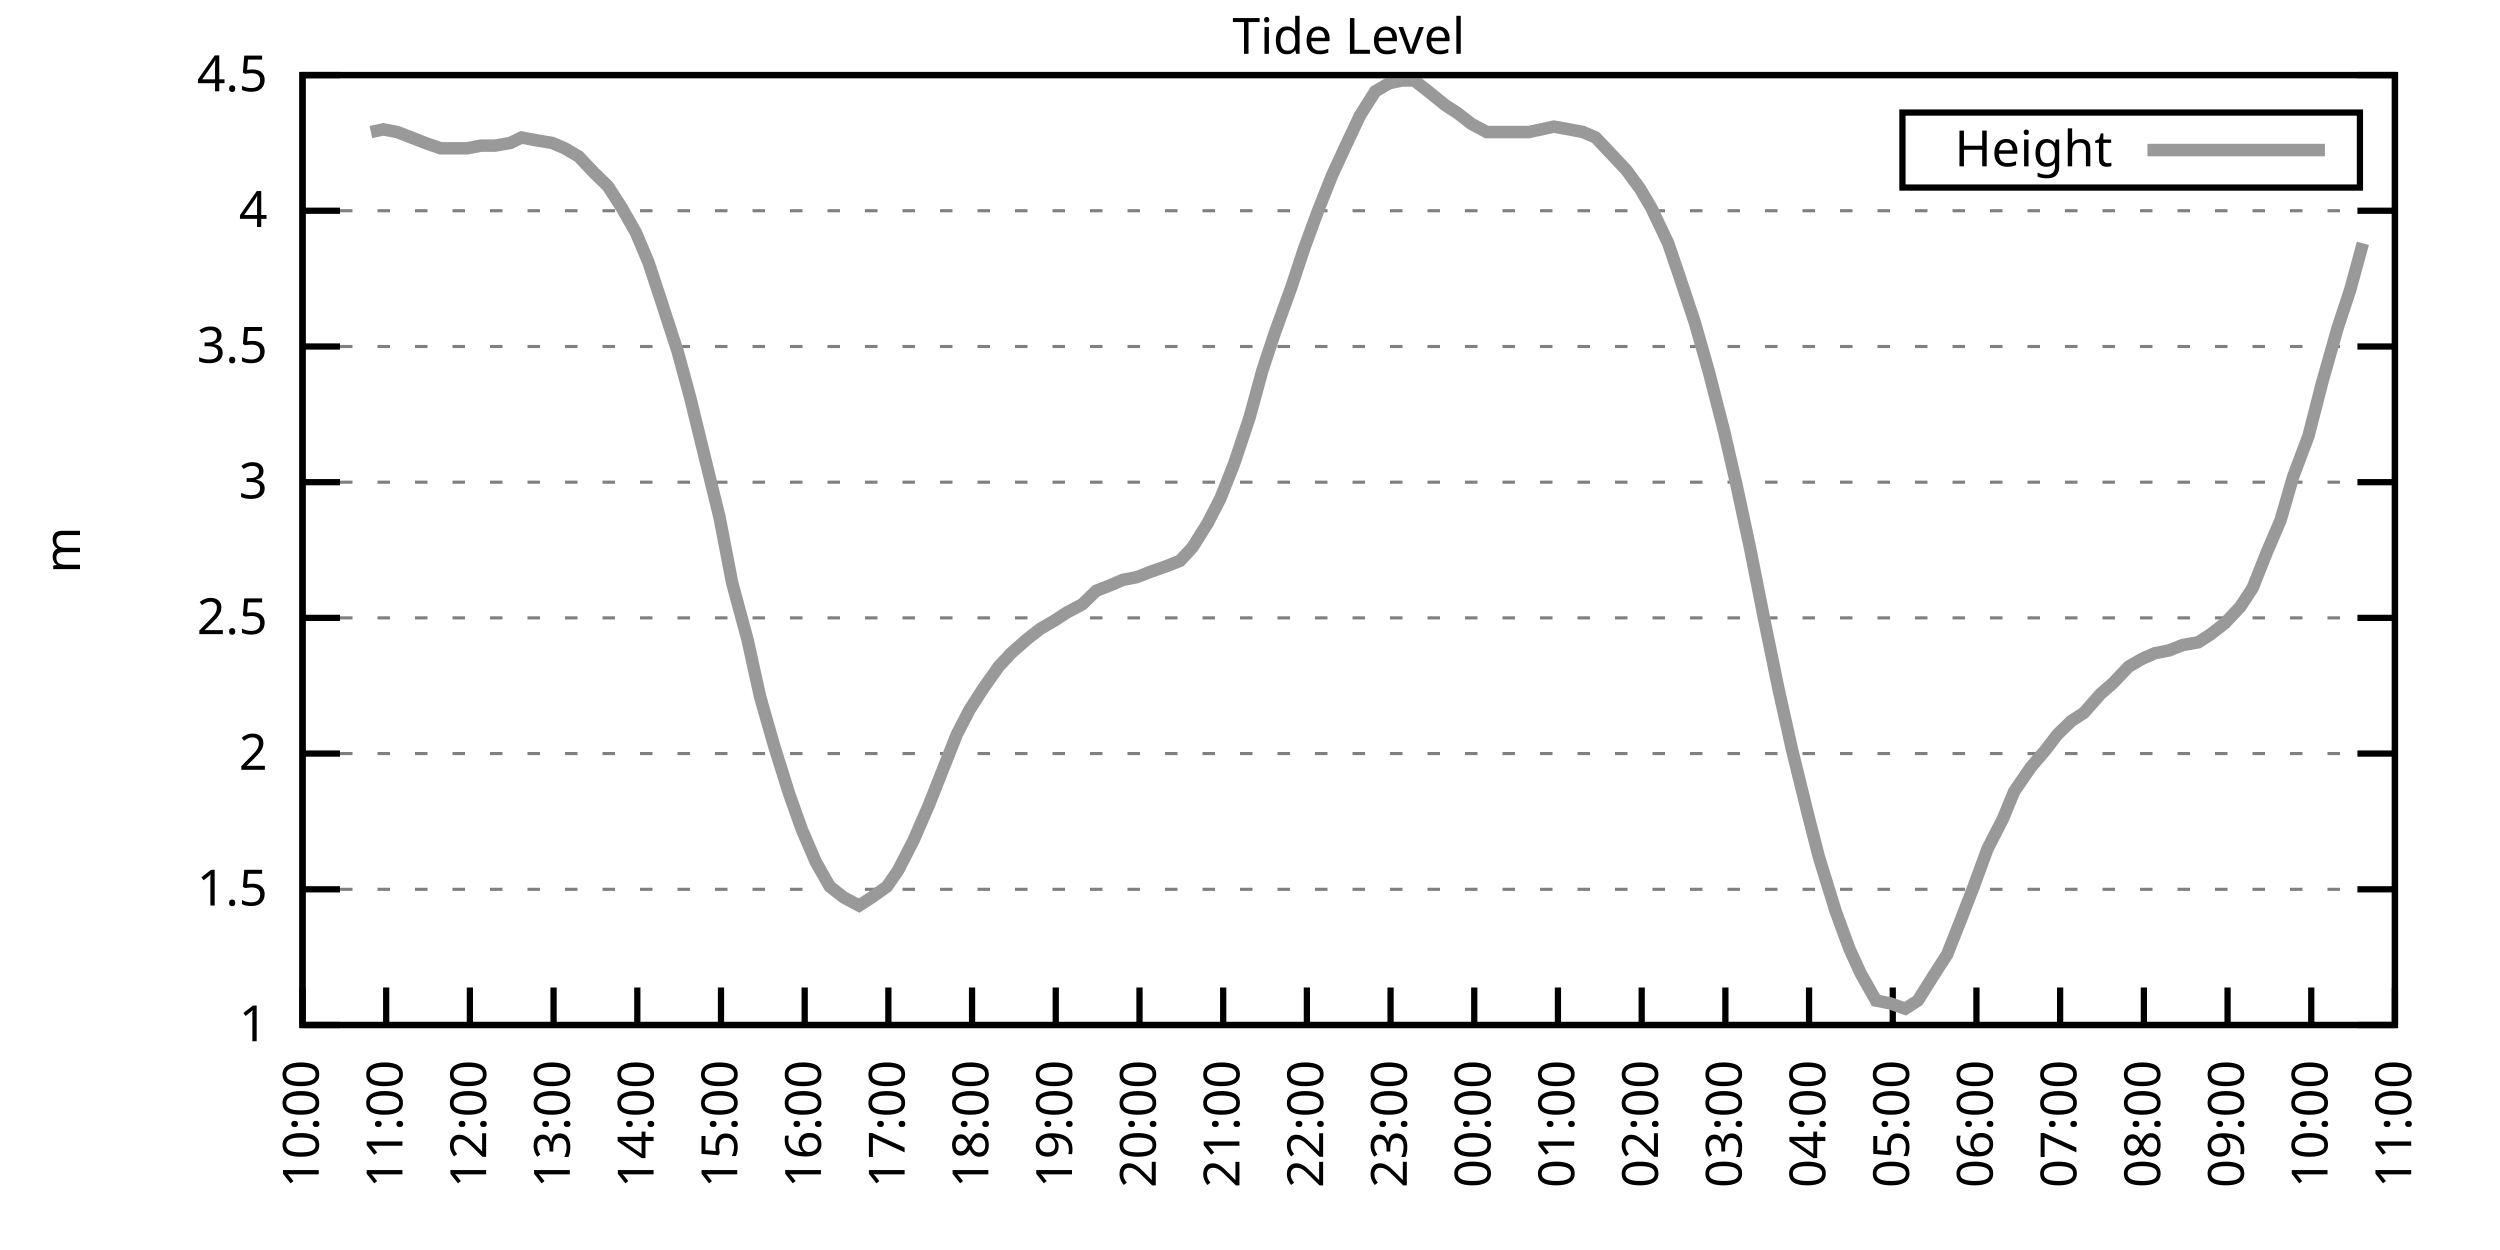
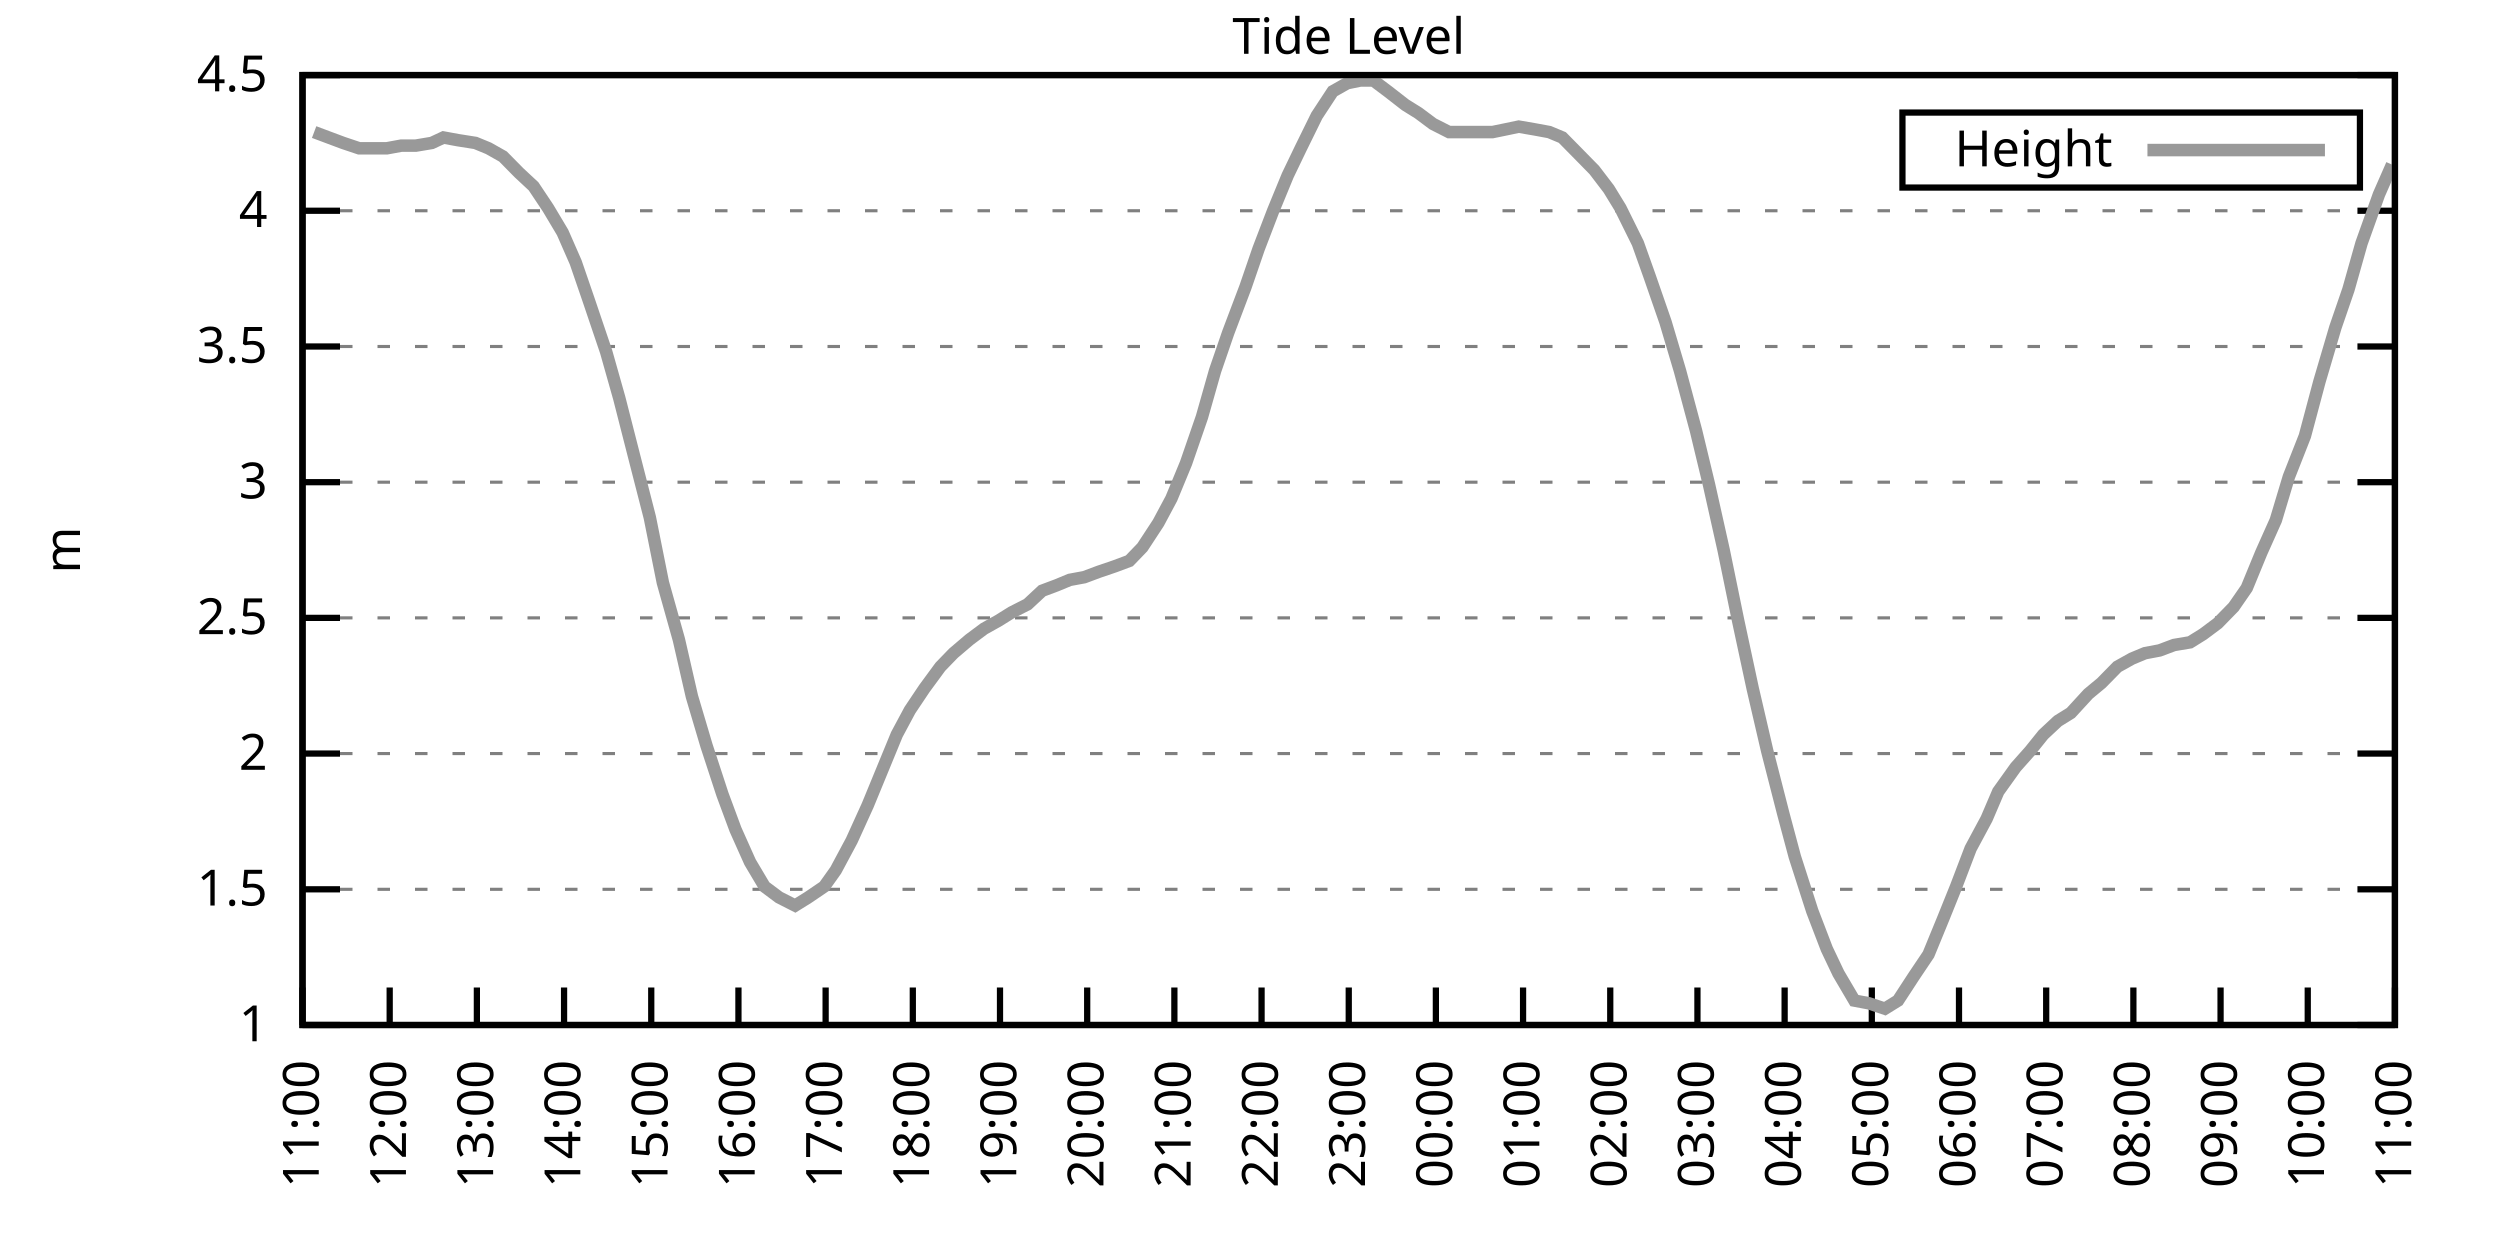
<svg xmlns="http://www.w3.org/2000/svg" xmlns:xlink="http://www.w3.org/1999/xlink" width="400" height="200" viewBox="0 0 400 200">
  <g id="gnuplot_canvas">
    <rect x="0" y="0" width="400" height="200" fill="none" />
    <defs>
      <circle id="gpDot" r="0.5" stroke-width="0.5" stroke="currentColor" />
      <path id="gpPt0" stroke-width="0.333" stroke="currentColor" d="M-1,0 h2 M0,-1 v2" />
      <path id="gpPt1" stroke-width="0.333" stroke="currentColor" d="M-1,-1 L1,1 M1,-1 L-1,1" />
      <path id="gpPt2" stroke-width="0.333" stroke="currentColor" d="M-1,0 L1,0 M0,-1 L0,1 M-1,-1 L1,1 M-1,1 L1,-1" />
      <rect id="gpPt3" stroke-width="0.333" stroke="currentColor" x="-1" y="-1" width="2" height="2" />
      <rect id="gpPt4" stroke-width="0.333" stroke="currentColor" fill="currentColor" x="-1" y="-1" width="2" height="2" />
      <circle id="gpPt5" stroke-width="0.333" stroke="currentColor" cx="0" cy="0" r="1" />
      <use xlink:href="#gpPt5" id="gpPt6" fill="currentColor" stroke="none" />
      <path id="gpPt7" stroke-width="0.333" stroke="currentColor" d="M0,-1.33 L-1.33,0.67 L1.33,0.67 z" />
      <use xlink:href="#gpPt7" id="gpPt8" fill="currentColor" stroke="none" />
      <use xlink:href="#gpPt7" id="gpPt9" stroke="currentColor" transform="rotate(180)" />
      <use xlink:href="#gpPt9" id="gpPt10" fill="currentColor" stroke="none" />
      <use xlink:href="#gpPt3" id="gpPt11" stroke="currentColor" transform="rotate(45)" />
      <use xlink:href="#gpPt11" id="gpPt12" fill="currentColor" stroke="none" />
      <path id="gpPt13" stroke-width="0.333" stroke="currentColor" d="M0,1.330 L1.265,0.411 L0.782,-1.067 L-0.782,-1.076 L-1.265,0.411 z" />
      <use xlink:href="#gpPt13" id="gpPt14" fill="currentColor" stroke="none" />
      <filter id="textbox" filterUnits="objectBoundingBox" x="0" y="0" height="1" width="1">
        <feFlood flood-color="white" flood-opacity="1" result="bgnd" />
        <feComposite in="SourceGraphic" in2="bgnd" operator="atop" />
      </filter>
      <filter id="greybox" filterUnits="objectBoundingBox" x="0" y="0" height="1" width="1">
        <feFlood flood-color="lightgrey" flood-opacity="1" result="grey" />
        <feComposite in="SourceGraphic" in2="grey" operator="atop" />
      </filter>
    </defs>
    <g fill="none" color="white" stroke="currentColor" stroke-width="1.00" stroke-linecap="butt" stroke-linejoin="miter">
</g>
    <g fill="none" color="black" stroke="currentColor" stroke-width="1.00" stroke-linecap="butt" stroke-linejoin="miter">
      <g stroke="none" shape-rendering="crispEdges">
        <polygon fill="rgb(255, 255, 255)" points="48.40,164.00 383.18,164.00 383.18,12.02 48.40,12.02 " />
      </g>
    </g>
    <g fill="none" color="black" stroke="currentColor" stroke-width="1.00" stroke-linecap="butt" stroke-linejoin="miter">
</g>
    <g fill="none" color="black" stroke="black" stroke-width="0.50" stroke-linecap="butt" stroke-linejoin="miter">
</g>
    <g fill="none" color="gray" stroke="currentColor" stroke-width="0.50" stroke-linecap="butt" stroke-linejoin="miter">
      <path stroke="gray" stroke-dasharray="2,4" class="gridline" d="M48.40,164.00 L383.19,164.00  " />
    </g>
    <g fill="none" color="gray" stroke="gray" stroke-width="1.00" stroke-linecap="butt" stroke-linejoin="miter">
</g>
    <g fill="none" color="black" stroke="currentColor" stroke-width="1.00" stroke-linecap="butt" stroke-linejoin="miter">
      <path stroke="black" d="M48.40,164.00 L54.40,164.00 M383.19,164.00 L377.19,164.00  " />
      <g transform="translate(42.80,166.60)" stroke="none" fill="black" font-family="Sans" font-size="8.00" text-anchor="end">
        <text>
          <tspan font-family="Sans"> 1</tspan>
        </text>
      </g>
    </g>
    <g fill="none" color="black" stroke="currentColor" stroke-width="1.00" stroke-linecap="butt" stroke-linejoin="miter">
</g>
    <g fill="none" color="black" stroke="black" stroke-width="0.50" stroke-linecap="butt" stroke-linejoin="miter">
</g>
    <g fill="none" color="gray" stroke="currentColor" stroke-width="0.50" stroke-linecap="butt" stroke-linejoin="miter">
      <path stroke="gray" stroke-dasharray="2,4" class="gridline" d="M48.40,142.29 L383.19,142.29  " />
    </g>
    <g fill="none" color="gray" stroke="gray" stroke-width="1.00" stroke-linecap="butt" stroke-linejoin="miter">
</g>
    <g fill="none" color="black" stroke="currentColor" stroke-width="1.00" stroke-linecap="butt" stroke-linejoin="miter">
      <path stroke="black" d="M48.40,142.29 L54.40,142.29 M383.19,142.29 L377.19,142.29  " />
      <g transform="translate(42.80,144.89)" stroke="none" fill="black" font-family="Sans" font-size="8.00" text-anchor="end">
        <text>
          <tspan font-family="Sans"> 1.5</tspan>
        </text>
      </g>
    </g>
    <g fill="none" color="black" stroke="currentColor" stroke-width="1.00" stroke-linecap="butt" stroke-linejoin="miter">
</g>
    <g fill="none" color="black" stroke="black" stroke-width="0.50" stroke-linecap="butt" stroke-linejoin="miter">
</g>
    <g fill="none" color="gray" stroke="currentColor" stroke-width="0.50" stroke-linecap="butt" stroke-linejoin="miter">
      <path stroke="gray" stroke-dasharray="2,4" class="gridline" d="M48.40,120.57 L383.19,120.57  " />
    </g>
    <g fill="none" color="gray" stroke="gray" stroke-width="1.00" stroke-linecap="butt" stroke-linejoin="miter">
</g>
    <g fill="none" color="black" stroke="currentColor" stroke-width="1.00" stroke-linecap="butt" stroke-linejoin="miter">
      <path stroke="black" d="M48.40,120.57 L54.40,120.57 M383.19,120.57 L377.19,120.57  " />
      <g transform="translate(42.80,123.17)" stroke="none" fill="black" font-family="Sans" font-size="8.00" text-anchor="end">
        <text>
          <tspan font-family="Sans"> 2</tspan>
        </text>
      </g>
    </g>
    <g fill="none" color="black" stroke="currentColor" stroke-width="1.00" stroke-linecap="butt" stroke-linejoin="miter">
</g>
    <g fill="none" color="black" stroke="black" stroke-width="0.50" stroke-linecap="butt" stroke-linejoin="miter">
</g>
    <g fill="none" color="gray" stroke="currentColor" stroke-width="0.50" stroke-linecap="butt" stroke-linejoin="miter">
      <path stroke="gray" stroke-dasharray="2,4" class="gridline" d="M48.40,98.86 L383.19,98.86  " />
    </g>
    <g fill="none" color="gray" stroke="gray" stroke-width="1.00" stroke-linecap="butt" stroke-linejoin="miter">
</g>
    <g fill="none" color="black" stroke="currentColor" stroke-width="1.00" stroke-linecap="butt" stroke-linejoin="miter">
      <path stroke="black" d="M48.40,98.86 L54.40,98.86 M383.19,98.86 L377.19,98.86  " />
      <g transform="translate(42.80,101.46)" stroke="none" fill="black" font-family="Sans" font-size="8.00" text-anchor="end">
        <text>
          <tspan font-family="Sans"> 2.5</tspan>
        </text>
      </g>
    </g>
    <g fill="none" color="black" stroke="currentColor" stroke-width="1.00" stroke-linecap="butt" stroke-linejoin="miter">
</g>
    <g fill="none" color="black" stroke="black" stroke-width="0.50" stroke-linecap="butt" stroke-linejoin="miter">
</g>
    <g fill="none" color="gray" stroke="currentColor" stroke-width="0.50" stroke-linecap="butt" stroke-linejoin="miter">
      <path stroke="gray" stroke-dasharray="2,4" class="gridline" d="M48.40,77.15 L383.19,77.15  " />
    </g>
    <g fill="none" color="gray" stroke="gray" stroke-width="1.00" stroke-linecap="butt" stroke-linejoin="miter">
</g>
    <g fill="none" color="black" stroke="currentColor" stroke-width="1.00" stroke-linecap="butt" stroke-linejoin="miter">
      <path stroke="black" d="M48.40,77.15 L54.40,77.15 M383.19,77.15 L377.19,77.15  " />
      <g transform="translate(42.80,79.75)" stroke="none" fill="black" font-family="Sans" font-size="8.00" text-anchor="end">
        <text>
          <tspan font-family="Sans"> 3</tspan>
        </text>
      </g>
    </g>
    <g fill="none" color="black" stroke="currentColor" stroke-width="1.00" stroke-linecap="butt" stroke-linejoin="miter">
</g>
    <g fill="none" color="black" stroke="black" stroke-width="0.50" stroke-linecap="butt" stroke-linejoin="miter">
</g>
    <g fill="none" color="gray" stroke="currentColor" stroke-width="0.50" stroke-linecap="butt" stroke-linejoin="miter">
      <path stroke="gray" stroke-dasharray="2,4" class="gridline" d="M48.40,55.44 L383.19,55.44  " />
    </g>
    <g fill="none" color="gray" stroke="gray" stroke-width="1.00" stroke-linecap="butt" stroke-linejoin="miter">
</g>
    <g fill="none" color="black" stroke="currentColor" stroke-width="1.00" stroke-linecap="butt" stroke-linejoin="miter">
      <path stroke="black" d="M48.40,55.44 L54.40,55.44 M383.19,55.44 L377.19,55.44  " />
      <g transform="translate(42.80,58.04)" stroke="none" fill="black" font-family="Sans" font-size="8.00" text-anchor="end">
        <text>
          <tspan font-family="Sans"> 3.5</tspan>
        </text>
      </g>
    </g>
    <g fill="none" color="black" stroke="currentColor" stroke-width="1.00" stroke-linecap="butt" stroke-linejoin="miter">
</g>
    <g fill="none" color="black" stroke="black" stroke-width="0.50" stroke-linecap="butt" stroke-linejoin="miter">
</g>
    <g fill="none" color="gray" stroke="currentColor" stroke-width="0.50" stroke-linecap="butt" stroke-linejoin="miter">
      <path stroke="gray" stroke-dasharray="2,4" class="gridline" d="M48.40,33.72 L383.19,33.72  " />
    </g>
    <g fill="none" color="gray" stroke="gray" stroke-width="1.00" stroke-linecap="butt" stroke-linejoin="miter">
</g>
    <g fill="none" color="black" stroke="currentColor" stroke-width="1.00" stroke-linecap="butt" stroke-linejoin="miter">
      <path stroke="black" d="M48.40,33.72 L54.40,33.72 M383.19,33.72 L377.19,33.72  " />
      <g transform="translate(42.80,36.32)" stroke="none" fill="black" font-family="Sans" font-size="8.00" text-anchor="end">
        <text>
          <tspan font-family="Sans"> 4</tspan>
        </text>
      </g>
    </g>
    <g fill="none" color="black" stroke="currentColor" stroke-width="1.00" stroke-linecap="butt" stroke-linejoin="miter">
</g>
    <g fill="none" color="black" stroke="black" stroke-width="0.50" stroke-linecap="butt" stroke-linejoin="miter">
</g>
    <g fill="none" color="gray" stroke="currentColor" stroke-width="0.50" stroke-linecap="butt" stroke-linejoin="miter">
      <path stroke="gray" stroke-dasharray="2,4" class="gridline" d="M48.40,12.01 L383.19,12.01  " />
    </g>
    <g fill="none" color="gray" stroke="gray" stroke-width="1.00" stroke-linecap="butt" stroke-linejoin="miter">
</g>
    <g fill="none" color="black" stroke="currentColor" stroke-width="1.00" stroke-linecap="butt" stroke-linejoin="miter">
      <path stroke="black" d="M48.40,12.01 L54.40,12.01 M383.19,12.01 L377.19,12.01  " />
      <g transform="translate(42.80,14.61)" stroke="none" fill="black" font-family="Sans" font-size="8.00" text-anchor="end">
        <text>
          <tspan font-family="Sans"> 4.5</tspan>
        </text>
      </g>
    </g>
    <g fill="none" color="black" stroke="currentColor" stroke-width="1.00" stroke-linecap="butt" stroke-linejoin="miter">
      <path stroke="black" d="M48.40,164.00 L48.40,158.00  " />
      <g transform="translate(51.00,169.60) rotate(270.00)" stroke="none" fill="black" font-family="Sans" font-size="8.00" text-anchor="end">
        <text>
-           <tspan font-family="Sans">10:00</tspan>
-         </text>
-       </g>
-     </g>
-     <g fill="none" color="black" stroke="currentColor" stroke-width="1.00" stroke-linecap="butt" stroke-linejoin="miter">
-       <path stroke="black" d="M61.79,164.00 L61.79,158.00  " />
-       <g transform="translate(64.39,169.60) rotate(270.00)" stroke="none" fill="black" font-family="Sans" font-size="8.00" text-anchor="end">
-         <text>
          <tspan font-family="Sans">11:00</tspan>
        </text>
      </g>
    </g>
    <g fill="none" color="black" stroke="currentColor" stroke-width="1.00" stroke-linecap="butt" stroke-linejoin="miter">
-       <path stroke="black" d="M75.18,164.00 L75.18,158.00  " />
-       <g transform="translate(77.78,169.60) rotate(270.00)" stroke="none" fill="black" font-family="Sans" font-size="8.00" text-anchor="end">
+       <path stroke="black" d="M62.35,164.00 L62.35,158.00  " />
+       <g transform="translate(64.95,169.60) rotate(270.00)" stroke="none" fill="black" font-family="Sans" font-size="8.00" text-anchor="end">
        <text>
          <tspan font-family="Sans">12:00</tspan>
        </text>
      </g>
    </g>
    <g fill="none" color="black" stroke="currentColor" stroke-width="1.00" stroke-linecap="butt" stroke-linejoin="miter">
-       <path stroke="black" d="M88.57,164.00 L88.57,158.00  " />
-       <g transform="translate(91.17,169.60) rotate(270.00)" stroke="none" fill="black" font-family="Sans" font-size="8.00" text-anchor="end">
+       <path stroke="black" d="M76.30,164.00 L76.30,158.00  " />
+       <g transform="translate(78.90,169.60) rotate(270.00)" stroke="none" fill="black" font-family="Sans" font-size="8.00" text-anchor="end">
        <text>
          <tspan font-family="Sans">13:00</tspan>
        </text>
      </g>
    </g>
    <g fill="none" color="black" stroke="currentColor" stroke-width="1.00" stroke-linecap="butt" stroke-linejoin="miter">
-       <path stroke="black" d="M101.97,164.00 L101.97,158.00  " />
-       <g transform="translate(104.57,169.60) rotate(270.00)" stroke="none" fill="black" font-family="Sans" font-size="8.00" text-anchor="end">
+       <path stroke="black" d="M90.25,164.00 L90.25,158.00  " />
+       <g transform="translate(92.85,169.60) rotate(270.00)" stroke="none" fill="black" font-family="Sans" font-size="8.00" text-anchor="end">
        <text>
          <tspan font-family="Sans">14:00</tspan>
        </text>
      </g>
    </g>
    <g fill="none" color="black" stroke="currentColor" stroke-width="1.00" stroke-linecap="butt" stroke-linejoin="miter">
-       <path stroke="black" d="M115.36,164.00 L115.36,158.00  " />
-       <g transform="translate(117.96,169.60) rotate(270.00)" stroke="none" fill="black" font-family="Sans" font-size="8.00" text-anchor="end">
+       <path stroke="black" d="M104.20,164.00 L104.20,158.00  " />
+       <g transform="translate(106.80,169.60) rotate(270.00)" stroke="none" fill="black" font-family="Sans" font-size="8.00" text-anchor="end">
        <text>
          <tspan font-family="Sans">15:00</tspan>
        </text>
      </g>
    </g>
    <g fill="none" color="black" stroke="currentColor" stroke-width="1.00" stroke-linecap="butt" stroke-linejoin="miter">
-       <path stroke="black" d="M128.75,164.00 L128.75,158.00  " />
-       <g transform="translate(131.35,169.60) rotate(270.00)" stroke="none" fill="black" font-family="Sans" font-size="8.00" text-anchor="end">
+       <path stroke="black" d="M118.15,164.00 L118.15,158.00  " />
+       <g transform="translate(120.75,169.60) rotate(270.00)" stroke="none" fill="black" font-family="Sans" font-size="8.00" text-anchor="end">
        <text>
          <tspan font-family="Sans">16:00</tspan>
        </text>
      </g>
    </g>
    <g fill="none" color="black" stroke="currentColor" stroke-width="1.00" stroke-linecap="butt" stroke-linejoin="miter">
-       <path stroke="black" d="M142.14,164.00 L142.14,158.00  " />
-       <g transform="translate(144.74,169.60) rotate(270.00)" stroke="none" fill="black" font-family="Sans" font-size="8.00" text-anchor="end">
+       <path stroke="black" d="M132.10,164.00 L132.10,158.00  " />
+       <g transform="translate(134.70,169.60) rotate(270.00)" stroke="none" fill="black" font-family="Sans" font-size="8.00" text-anchor="end">
        <text>
          <tspan font-family="Sans">17:00</tspan>
        </text>
      </g>
    </g>
    <g fill="none" color="black" stroke="currentColor" stroke-width="1.00" stroke-linecap="butt" stroke-linejoin="miter">
-       <path stroke="black" d="M155.53,164.00 L155.53,158.00  " />
-       <g transform="translate(158.13,169.60) rotate(270.00)" stroke="none" fill="black" font-family="Sans" font-size="8.00" text-anchor="end">
+       <path stroke="black" d="M146.05,164.00 L146.05,158.00  " />
+       <g transform="translate(148.65,169.60) rotate(270.00)" stroke="none" fill="black" font-family="Sans" font-size="8.00" text-anchor="end">
        <text>
          <tspan font-family="Sans">18:00</tspan>
        </text>
      </g>
    </g>
    <g fill="none" color="black" stroke="currentColor" stroke-width="1.00" stroke-linecap="butt" stroke-linejoin="miter">
-       <path stroke="black" d="M168.92,164.00 L168.92,158.00  " />
-       <g transform="translate(171.52,169.60) rotate(270.00)" stroke="none" fill="black" font-family="Sans" font-size="8.00" text-anchor="end">
+       <path stroke="black" d="M160.00,164.00 L160.00,158.00  " />
+       <g transform="translate(162.60,169.60) rotate(270.00)" stroke="none" fill="black" font-family="Sans" font-size="8.00" text-anchor="end">
        <text>
          <tspan font-family="Sans">19:00</tspan>
        </text>
      </g>
    </g>
    <g fill="none" color="black" stroke="currentColor" stroke-width="1.00" stroke-linecap="butt" stroke-linejoin="miter">
-       <path stroke="black" d="M182.32,164.00 L182.32,158.00  " />
-       <g transform="translate(184.92,169.60) rotate(270.00)" stroke="none" fill="black" font-family="Sans" font-size="8.00" text-anchor="end">
+       <path stroke="black" d="M173.95,164.00 L173.95,158.00  " />
+       <g transform="translate(176.55,169.60) rotate(270.00)" stroke="none" fill="black" font-family="Sans" font-size="8.00" text-anchor="end">
        <text>
          <tspan font-family="Sans">20:00</tspan>
        </text>
      </g>
    </g>
    <g fill="none" color="black" stroke="currentColor" stroke-width="1.00" stroke-linecap="butt" stroke-linejoin="miter">
-       <path stroke="black" d="M195.71,164.00 L195.71,158.00  " />
-       <g transform="translate(198.31,169.60) rotate(270.00)" stroke="none" fill="black" font-family="Sans" font-size="8.00" text-anchor="end">
+       <path stroke="black" d="M187.90,164.00 L187.90,158.00  " />
+       <g transform="translate(190.50,169.60) rotate(270.00)" stroke="none" fill="black" font-family="Sans" font-size="8.00" text-anchor="end">
        <text>
          <tspan font-family="Sans">21:00</tspan>
        </text>
      </g>
    </g>
    <g fill="none" color="black" stroke="currentColor" stroke-width="1.00" stroke-linecap="butt" stroke-linejoin="miter">
-       <path stroke="black" d="M209.10,164.00 L209.10,158.00  " />
-       <g transform="translate(211.70,169.60) rotate(270.00)" stroke="none" fill="black" font-family="Sans" font-size="8.00" text-anchor="end">
+       <path stroke="black" d="M201.85,164.00 L201.85,158.00  " />
+       <g transform="translate(204.45,169.60) rotate(270.00)" stroke="none" fill="black" font-family="Sans" font-size="8.00" text-anchor="end">
        <text>
          <tspan font-family="Sans">22:00</tspan>
        </text>
      </g>
    </g>
    <g fill="none" color="black" stroke="currentColor" stroke-width="1.00" stroke-linecap="butt" stroke-linejoin="miter">
-       <path stroke="black" d="M222.49,164.00 L222.49,158.00  " />
-       <g transform="translate(225.09,169.60) rotate(270.00)" stroke="none" fill="black" font-family="Sans" font-size="8.00" text-anchor="end">
+       <path stroke="black" d="M215.80,164.00 L215.80,158.00  " />
+       <g transform="translate(218.40,169.60) rotate(270.00)" stroke="none" fill="black" font-family="Sans" font-size="8.00" text-anchor="end">
        <text>
          <tspan font-family="Sans">23:00</tspan>
        </text>
      </g>
    </g>
    <g fill="none" color="black" stroke="currentColor" stroke-width="1.00" stroke-linecap="butt" stroke-linejoin="miter">
-       <path stroke="black" d="M235.88,164.00 L235.88,158.00  " />
-       <g transform="translate(238.48,169.60) rotate(270.00)" stroke="none" fill="black" font-family="Sans" font-size="8.00" text-anchor="end">
+       <path stroke="black" d="M229.74,164.00 L229.74,158.00  " />
+       <g transform="translate(232.34,169.60) rotate(270.00)" stroke="none" fill="black" font-family="Sans" font-size="8.00" text-anchor="end">
        <text>
          <tspan font-family="Sans">00:00</tspan>
        </text>
      </g>
    </g>
    <g fill="none" color="black" stroke="currentColor" stroke-width="1.00" stroke-linecap="butt" stroke-linejoin="miter">
-       <path stroke="black" d="M249.27,164.00 L249.27,158.00  " />
-       <g transform="translate(251.87,169.60) rotate(270.00)" stroke="none" fill="black" font-family="Sans" font-size="8.00" text-anchor="end">
+       <path stroke="black" d="M243.69,164.00 L243.69,158.00  " />
+       <g transform="translate(246.29,169.60) rotate(270.00)" stroke="none" fill="black" font-family="Sans" font-size="8.00" text-anchor="end">
        <text>
          <tspan font-family="Sans">01:00</tspan>
        </text>
      </g>
    </g>
    <g fill="none" color="black" stroke="currentColor" stroke-width="1.00" stroke-linecap="butt" stroke-linejoin="miter">
-       <path stroke="black" d="M262.67,164.00 L262.67,158.00  " />
-       <g transform="translate(265.27,169.60) rotate(270.00)" stroke="none" fill="black" font-family="Sans" font-size="8.00" text-anchor="end">
+       <path stroke="black" d="M257.64,164.00 L257.64,158.00  " />
+       <g transform="translate(260.24,169.60) rotate(270.00)" stroke="none" fill="black" font-family="Sans" font-size="8.00" text-anchor="end">
        <text>
          <tspan font-family="Sans">02:00</tspan>
        </text>
      </g>
    </g>
    <g fill="none" color="black" stroke="currentColor" stroke-width="1.00" stroke-linecap="butt" stroke-linejoin="miter">
-       <path stroke="black" d="M276.06,164.00 L276.06,158.00  " />
-       <g transform="translate(278.66,169.60) rotate(270.00)" stroke="none" fill="black" font-family="Sans" font-size="8.00" text-anchor="end">
+       <path stroke="black" d="M271.59,164.00 L271.59,158.00  " />
+       <g transform="translate(274.19,169.60) rotate(270.00)" stroke="none" fill="black" font-family="Sans" font-size="8.00" text-anchor="end">
        <text>
          <tspan font-family="Sans">03:00</tspan>
        </text>
      </g>
    </g>
    <g fill="none" color="black" stroke="currentColor" stroke-width="1.00" stroke-linecap="butt" stroke-linejoin="miter">
-       <path stroke="black" d="M289.45,164.00 L289.45,158.00  " />
-       <g transform="translate(292.05,169.60) rotate(270.00)" stroke="none" fill="black" font-family="Sans" font-size="8.00" text-anchor="end">
+       <path stroke="black" d="M285.54,164.00 L285.54,158.00  " />
+       <g transform="translate(288.14,169.60) rotate(270.00)" stroke="none" fill="black" font-family="Sans" font-size="8.00" text-anchor="end">
        <text>
          <tspan font-family="Sans">04:00</tspan>
        </text>
      </g>
    </g>
    <g fill="none" color="black" stroke="currentColor" stroke-width="1.00" stroke-linecap="butt" stroke-linejoin="miter">
-       <path stroke="black" d="M302.84,164.00 L302.84,158.00  " />
-       <g transform="translate(305.44,169.60) rotate(270.00)" stroke="none" fill="black" font-family="Sans" font-size="8.00" text-anchor="end">
+       <path stroke="black" d="M299.49,164.00 L299.49,158.00  " />
+       <g transform="translate(302.09,169.60) rotate(270.00)" stroke="none" fill="black" font-family="Sans" font-size="8.00" text-anchor="end">
        <text>
          <tspan font-family="Sans">05:00</tspan>
        </text>
      </g>
    </g>
    <g fill="none" color="black" stroke="currentColor" stroke-width="1.00" stroke-linecap="butt" stroke-linejoin="miter">
-       <path stroke="black" d="M316.23,164.00 L316.23,158.00  " />
-       <g transform="translate(318.83,169.60) rotate(270.00)" stroke="none" fill="black" font-family="Sans" font-size="8.00" text-anchor="end">
+       <path stroke="black" d="M313.44,164.00 L313.44,158.00  " />
+       <g transform="translate(316.04,169.60) rotate(270.00)" stroke="none" fill="black" font-family="Sans" font-size="8.00" text-anchor="end">
        <text>
          <tspan font-family="Sans">06:00</tspan>
        </text>
      </g>
    </g>
    <g fill="none" color="black" stroke="currentColor" stroke-width="1.00" stroke-linecap="butt" stroke-linejoin="miter">
-       <path stroke="black" d="M329.62,164.00 L329.62,158.00  " />
-       <g transform="translate(332.22,169.60) rotate(270.00)" stroke="none" fill="black" font-family="Sans" font-size="8.00" text-anchor="end">
+       <path stroke="black" d="M327.39,164.00 L327.39,158.00  " />
+       <g transform="translate(329.99,169.60) rotate(270.00)" stroke="none" fill="black" font-family="Sans" font-size="8.00" text-anchor="end">
        <text>
          <tspan font-family="Sans">07:00</tspan>
        </text>
      </g>
    </g>
    <g fill="none" color="black" stroke="currentColor" stroke-width="1.00" stroke-linecap="butt" stroke-linejoin="miter">
-       <path stroke="black" d="M343.02,164.00 L343.02,158.00  " />
-       <g transform="translate(345.62,169.60) rotate(270.00)" stroke="none" fill="black" font-family="Sans" font-size="8.00" text-anchor="end">
+       <path stroke="black" d="M341.34,164.00 L341.34,158.00  " />
+       <g transform="translate(343.94,169.60) rotate(270.00)" stroke="none" fill="black" font-family="Sans" font-size="8.00" text-anchor="end">
        <text>
          <tspan font-family="Sans">08:00</tspan>
        </text>
      </g>
    </g>
    <g fill="none" color="black" stroke="currentColor" stroke-width="1.00" stroke-linecap="butt" stroke-linejoin="miter">
-       <path stroke="black" d="M356.41,164.00 L356.41,158.00  " />
-       <g transform="translate(359.01,169.60) rotate(270.00)" stroke="none" fill="black" font-family="Sans" font-size="8.00" text-anchor="end">
+       <path stroke="black" d="M355.29,164.00 L355.29,158.00  " />
+       <g transform="translate(357.89,169.60) rotate(270.00)" stroke="none" fill="black" font-family="Sans" font-size="8.00" text-anchor="end">
        <text>
          <tspan font-family="Sans">09:00</tspan>
        </text>
      </g>
    </g>
    <g fill="none" color="black" stroke="currentColor" stroke-width="1.00" stroke-linecap="butt" stroke-linejoin="miter">
-       <path stroke="black" d="M369.80,164.00 L369.80,158.00  " />
-       <g transform="translate(372.40,169.60) rotate(270.00)" stroke="none" fill="black" font-family="Sans" font-size="8.00" text-anchor="end">
+       <path stroke="black" d="M369.24,164.00 L369.24,158.00  " />
+       <g transform="translate(371.84,169.60) rotate(270.00)" stroke="none" fill="black" font-family="Sans" font-size="8.00" text-anchor="end">
        <text>
          <tspan font-family="Sans">10:00</tspan>
        </text>
      </g>
    </g>
    <g fill="none" color="black" stroke="currentColor" stroke-width="1.00" stroke-linecap="butt" stroke-linejoin="miter">
      <path stroke="black" d="M383.19,164.00 L383.19,158.00  " />
      <g transform="translate(385.79,169.60) rotate(270.00)" stroke="none" fill="black" font-family="Sans" font-size="8.00" text-anchor="end">
        <text>
          <tspan font-family="Sans">11:00</tspan>
        </text>
      </g>
    </g>
    <g fill="none" color="black" stroke="currentColor" stroke-width="1.00" stroke-linecap="butt" stroke-linejoin="miter">
</g>
    <g fill="none" color="black" stroke="currentColor" stroke-width="1.00" stroke-linecap="butt" stroke-linejoin="miter">
      <path stroke="black" d="M48.40,12.01 L48.40,164.00 L383.19,164.00 L383.19,12.01 L48.40,12.01 Z  " />
    </g>
    <g fill="none" color="black" stroke="currentColor" stroke-width="1.00" stroke-linecap="butt" stroke-linejoin="miter">
</g>
    <g fill="none" color="black" stroke="currentColor" stroke-width="1.00" stroke-linecap="butt" stroke-linejoin="miter">
      <path stroke="black" d="M304.39,30.01 L304.39,18.01 L377.59,18.01 L377.59,30.01 L304.39,30.01 Z  " />
    </g>
    <g id="Tide_level_plot_1">
      <g fill="none" color="white" stroke="black" stroke-width="2.00" stroke-linecap="butt" stroke-linejoin="miter">
</g>
      <g fill="none" color="black" stroke="currentColor" stroke-width="2.00" stroke-linecap="butt" stroke-linejoin="miter">
        <g transform="translate(337.99,26.61)" stroke="none" fill="black" font-family="Sans" font-size="8.00" text-anchor="end">
          <text>
            <tspan font-family="Sans">Height</tspan>
          </text>
        </g>
      </g>
      <g fill="none" color="black" stroke="currentColor" stroke-width="2.00" stroke-linecap="butt" stroke-linejoin="miter">
-         <path stroke="rgb(153, 153, 153)" d="M343.59,24.01 L371.99,24.01 M59.34,21.13 L61.35,20.70 L63.58,21.13 L65.81,22.00 L68.04,22.87 L70.50,23.73   L72.73,23.73 L74.74,23.73 L76.97,23.30 L79.20,23.30 L81.66,22.87 L83.44,22.00 L85.67,22.43 L88.35,22.87   L90.36,23.73 L92.59,25.04 L95.05,27.64 L97.28,29.81 L99.51,33.29 L101.74,37.20 L103.75,41.97 L105.76,48.05   L108.44,56.30 L110.45,63.69 L112.68,72.81 L115.13,82.79 L117.14,93.22 L119.60,102.34 L121.61,111.45 L123.84,119.27   L126.29,127.09 L128.30,132.73 L130.54,137.94 L132.77,141.85 L135.00,143.59 L137.45,144.89 L139.46,143.59 L141.92,141.85   L143.70,139.25 L146.16,134.47 L148.61,128.83 L153.08,117.53 L155.09,113.63 L157.32,110.15 L159.77,106.68 L161.78,104.51   L164.24,102.34 L166.47,100.60 L168.70,99.30 L170.71,97.99 L173.17,96.69 L175.40,94.52 L177.63,93.65 L179.64,92.78   L181.87,92.35 L184.10,91.48 L186.56,90.61 L188.79,89.74 L190.80,87.57 L193.25,83.66 L195.26,79.75 L197.49,74.11   L199.95,66.73 L201.96,59.34 L203.97,53.26 L206.64,45.88 L208.65,39.80 L210.88,33.72 L213.12,28.08 L215.13,23.73   L217.58,18.52 L220.04,14.62 L222.27,13.31 L224.28,12.88 L226.29,12.88 L228.52,14.62 L231.20,16.79 L233.20,18.09   L235.44,19.83 L237.89,21.13 L239.90,21.13 L242.36,21.13 L244.59,21.13 L246.60,20.70 L248.60,20.26 L251.06,20.70   L253.29,21.13 L255.30,22.00 L257.76,24.60 L260.21,27.21 L262.44,30.25 L264.23,33.29 L266.91,38.93 L268.69,44.15   L271.15,51.53 L273.38,59.34 L275.83,68.90 L277.84,77.58 L280.07,88.00 L282.31,99.30 L284.54,110.15 L286.77,120.14   L289.23,130.13 L291.01,137.08 L293.69,145.76 L295.92,151.84 L297.71,155.75 L300.16,160.09 L302.39,160.53 L304.85,161.39   L306.86,160.09 L309.31,156.18 L311.54,152.71 L313.78,147.06 L315.79,141.85 L318.02,135.77 L320.47,131.00 L322.26,126.65   L324.94,122.75 L327.17,120.14 L329.18,117.53 L331.41,115.36 L333.42,114.06 L336.10,111.02 L338.10,109.28 L340.56,106.68   L342.79,105.38 L344.80,104.51 L347.03,104.07 L349.26,103.20 L351.72,102.77 L353.73,101.47 L355.96,99.73 L358.42,97.12   L360.42,94.08 L362.66,88.44 L364.89,83.23 L366.90,76.28 L369.35,69.77 L371.58,61.08 L374.04,52.40 L376.05,46.32   L378.06,38.93  " />
+         <path stroke="rgb(153, 153, 153)" d="M343.59,24.01 L371.99,24.01 M50.26,21.13 L52.58,22.00 L54.91,22.87 L57.47,23.73 L59.79,23.73 L61.88,23.73   L64.21,23.30 L66.53,23.30 L69.09,22.87 L70.95,22.00 L73.28,22.43 L76.07,22.87 L78.16,23.73 L80.48,25.04   L83.04,27.64 L85.37,29.81 L87.69,33.29 L90.02,37.20 L92.11,41.97 L94.20,48.05 L96.99,56.30 L99.08,63.69   L101.41,72.81 L103.97,82.79 L106.06,93.22 L108.62,102.34 L110.71,111.45 L113.03,119.27 L115.59,127.09 L117.68,132.73   L120.01,137.94 L122.33,141.85 L124.66,143.59 L127.22,144.89 L129.31,143.59 L131.87,141.85 L133.72,139.25 L136.28,134.47   L138.84,128.83 L143.49,117.53 L145.58,113.63 L147.91,110.15 L150.46,106.68 L152.56,104.51 L155.11,102.34 L157.44,100.60   L159.76,99.30 L161.86,97.99 L164.41,96.69 L166.74,94.52 L169.06,93.65 L171.16,92.78 L173.48,92.35 L175.81,91.48   L178.36,90.61 L180.69,89.74 L182.78,87.57 L185.34,83.66 L187.43,79.75 L189.76,74.11 L192.31,66.73 L194.41,59.34   L196.50,53.26 L199.29,45.88 L201.38,39.80 L203.71,33.72 L206.03,28.08 L208.12,23.73 L210.68,18.52 L213.24,14.62   L215.56,13.31 L217.65,12.88 L219.75,12.88 L222.07,14.62 L224.86,16.79 L226.95,18.09 L229.28,19.83 L231.84,21.13   L233.93,21.13 L236.49,21.13 L238.81,21.13 L240.90,20.70 L243.00,20.26 L245.55,20.70 L247.88,21.13 L249.97,22.00   L252.53,24.60 L255.09,27.21 L257.41,30.25 L259.27,33.29 L262.06,38.93 L263.92,44.15 L266.48,51.53 L268.80,59.34   L271.36,68.90 L273.45,77.58 L275.78,88.00 L278.10,99.30 L280.43,110.15 L282.75,120.14 L285.31,130.13 L287.17,137.08   L289.96,145.76 L292.29,151.84 L294.15,155.75 L296.70,160.09 L299.03,160.53 L301.58,161.39 L303.68,160.09 L306.23,156.18   L308.56,152.71 L310.88,147.06 L312.98,141.85 L315.30,135.77 L317.86,131.00 L319.72,126.65 L322.51,122.75 L324.83,120.14   L326.93,117.53 L329.25,115.36 L331.34,114.06 L334.13,111.02 L336.23,109.28 L338.78,106.68 L341.11,105.38 L343.20,104.51   L345.53,104.07 L347.85,103.20 L350.41,102.77 L352.50,101.47 L354.83,99.73 L357.38,97.12 L359.48,94.08 L361.80,88.44   L364.13,83.23 L366.22,76.28 L368.78,69.77 L371.10,61.08 L373.66,52.40 L375.75,46.32 L377.84,38.93 L380.63,31.12   L382.73,26.34  " />
      </g>
    </g>
    <g fill="none" color="black" stroke="currentColor" stroke-width="2.00" stroke-linecap="butt" stroke-linejoin="miter">
</g>
    <g fill="none" color="black" stroke="black" stroke-width="1.00" stroke-linecap="butt" stroke-linejoin="miter">
</g>
    <g fill="none" color="black" stroke="currentColor" stroke-width="1.00" stroke-linecap="butt" stroke-linejoin="miter">
      <path stroke="black" d="M48.40,12.01 L48.40,164.00 L383.19,164.00 L383.19,12.01 L48.40,12.01 Z  " />
      <g transform="translate(12.80,88.01) rotate(270.00)" stroke="none" fill="black" font-family="Sans" font-size="8.00" text-anchor="middle">
        <text>
          <tspan font-family="Sans">m</tspan>
        </text>
      </g>
    </g>
    <g fill="none" color="black" stroke="currentColor" stroke-width="1.00" stroke-linecap="butt" stroke-linejoin="miter">
</g>
    <g fill="none" color="black" stroke="currentColor" stroke-width="1.00" stroke-linecap="butt" stroke-linejoin="miter">
      <g transform="translate(215.79,8.61)" stroke="none" fill="black" font-family="Sans" font-size="8.00" text-anchor="middle">
        <text>
          <tspan font-family="Sans">Tide Level</tspan>
        </text>
      </g>
    </g>
    <g fill="none" color="black" stroke="currentColor" stroke-width="1.00" stroke-linecap="butt" stroke-linejoin="miter">
</g>
  </g>
</svg>
